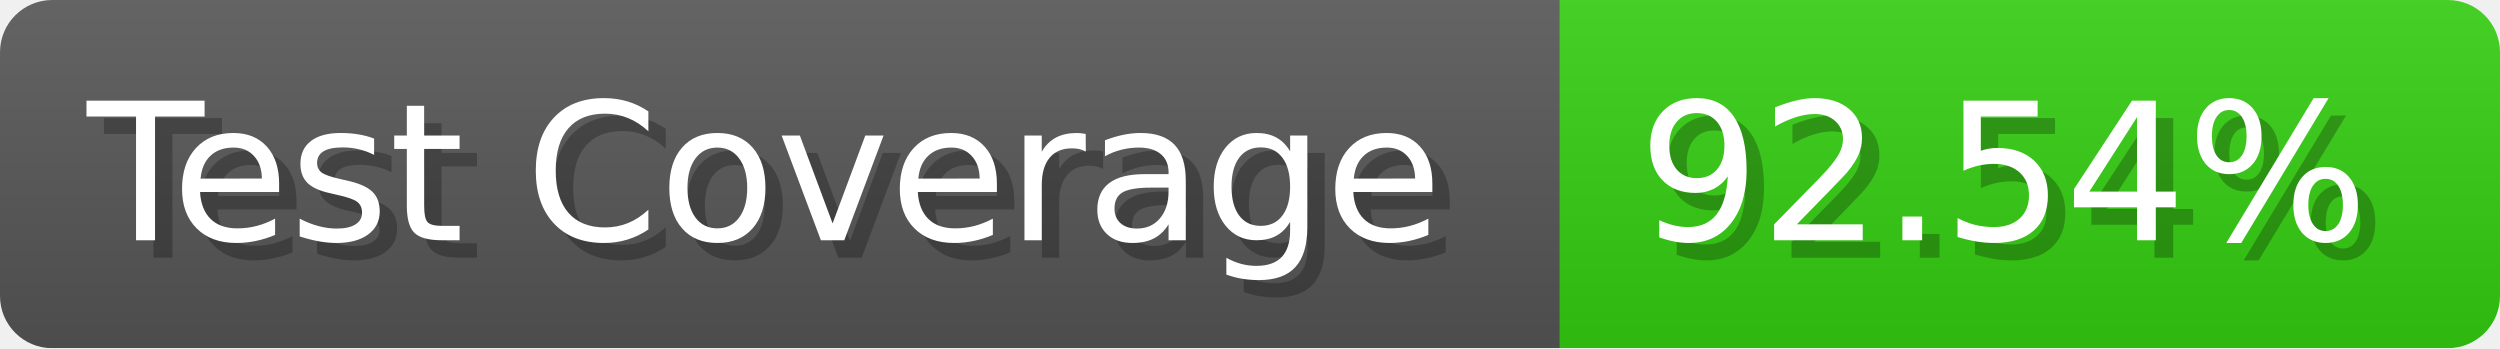
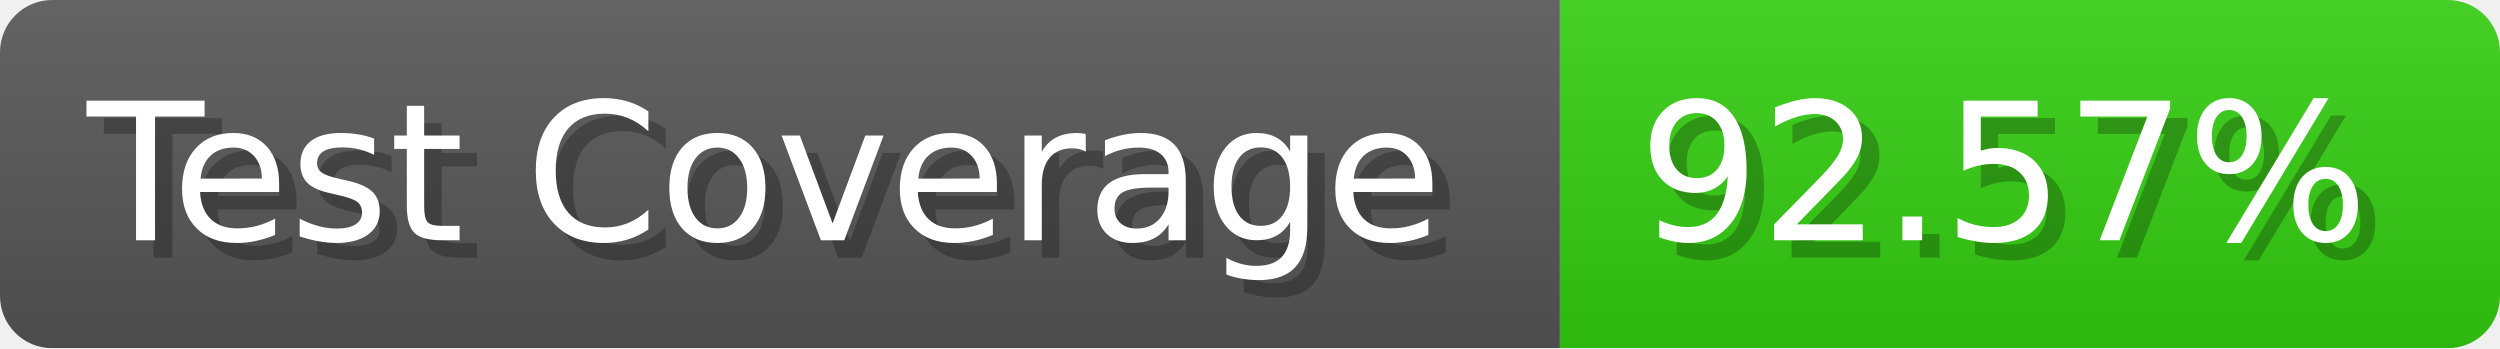
- <svg xmlns="http://www.w3.org/2000/svg" width="143.6" height="20" viewBox="0 0 1436 200" role="img" aria-label="Test Coverage: 92.54%">
+ <svg xmlns="http://www.w3.org/2000/svg" width="143.6" height="20" viewBox="0 0 1436 200" role="img" aria-label="Test Coverage: 92.57%">
  <linearGradient id="a" x2="0" y2="100%">
    <stop offset="0" stop-opacity=".1" stop-color="#EEE" />
    <stop offset="1" stop-opacity=".1" />
  </linearGradient>
  <mask id="m">
    <rect width="1436" height="200" rx="30" fill="#FFF" />
  </mask>
  <g mask="url(#m)">
    <rect width="896" height="200" fill="#555" />
    <rect width="540" height="200" fill="#3C1" x="896" />
    <rect width="1436" height="200" fill="url(#a)" />
  </g>
  <g aria-hidden="true" fill="#fff" text-anchor="start" font-family="Verdana,DejaVu Sans,sans-serif" font-size="110">
    <text x="60" y="148" textLength="796" fill="#000" opacity="0.25">Test Coverage</text>
    <text x="50" y="138" textLength="796">Test Coverage</text>
-     <text x="951" y="148" textLength="440" fill="#000" opacity="0.25">92.54%</text>
-     <text x="941" y="138" textLength="440">92.54%</text>
+     <text x="951" y="148" textLength="440" fill="#000" opacity="0.25">92.57%</text>
+     <text x="941" y="138" textLength="440">92.57%</text>
  </g>
</svg>
